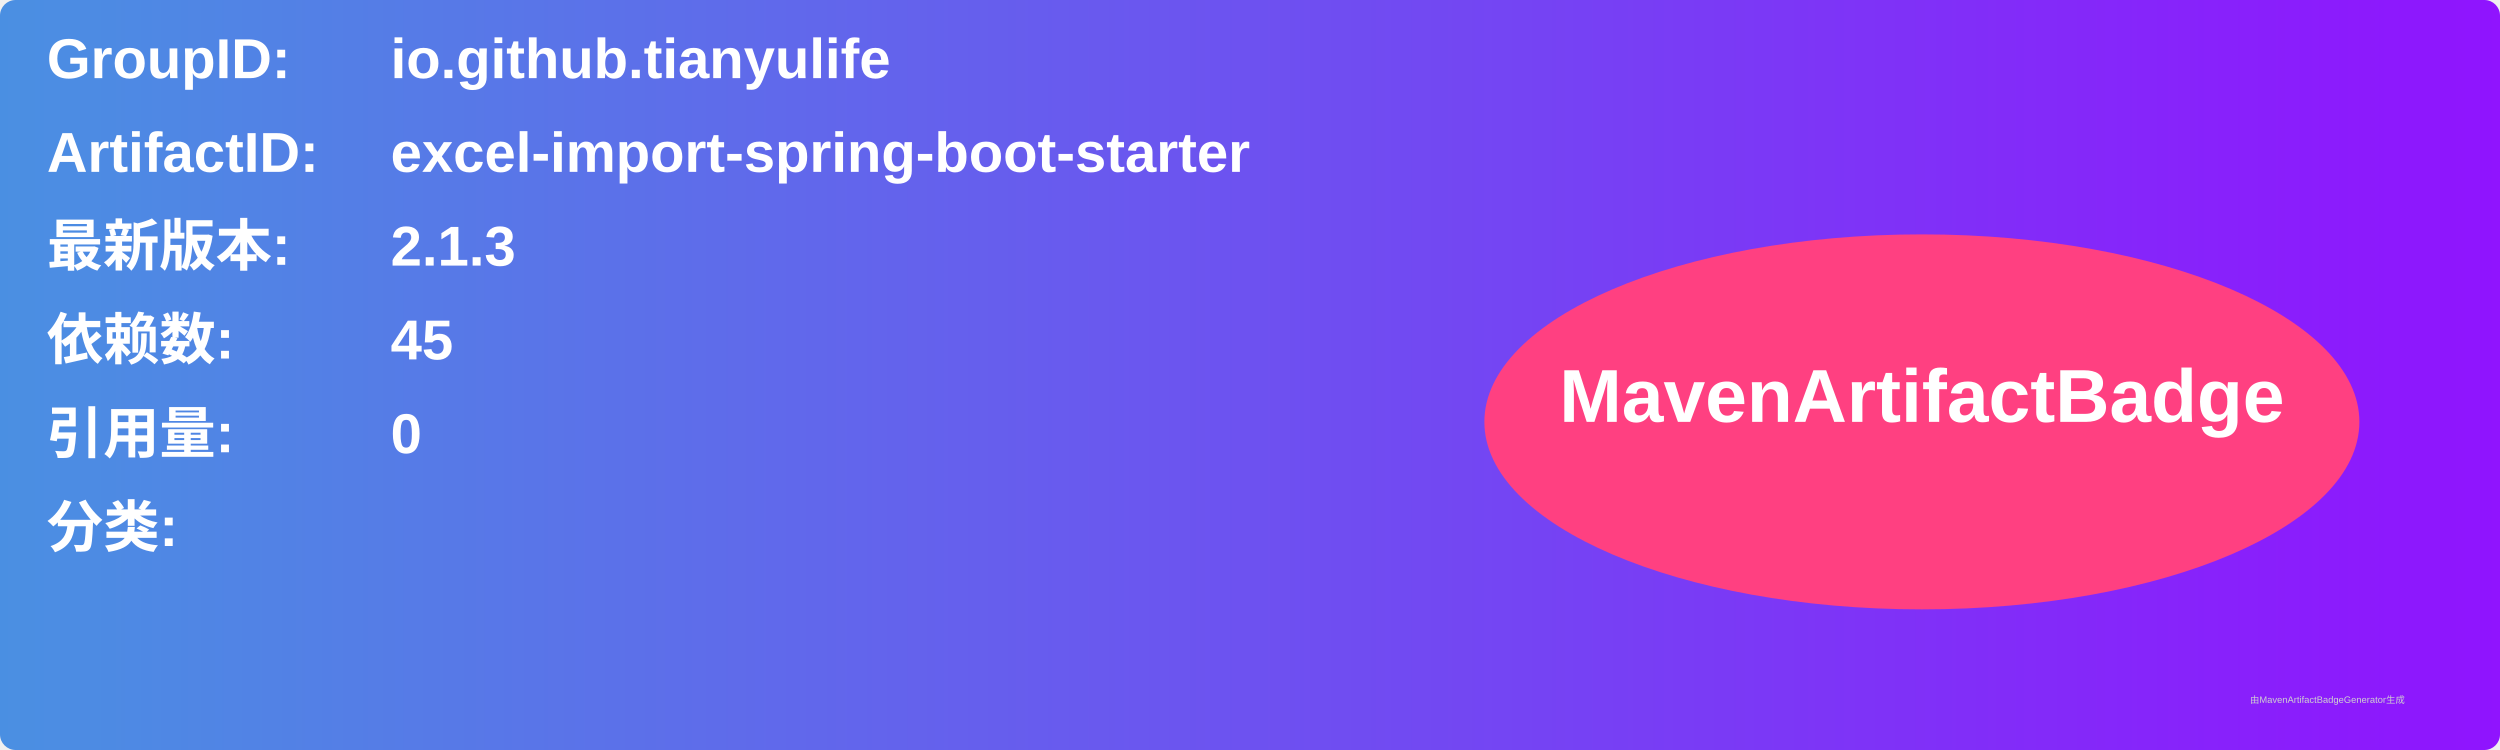
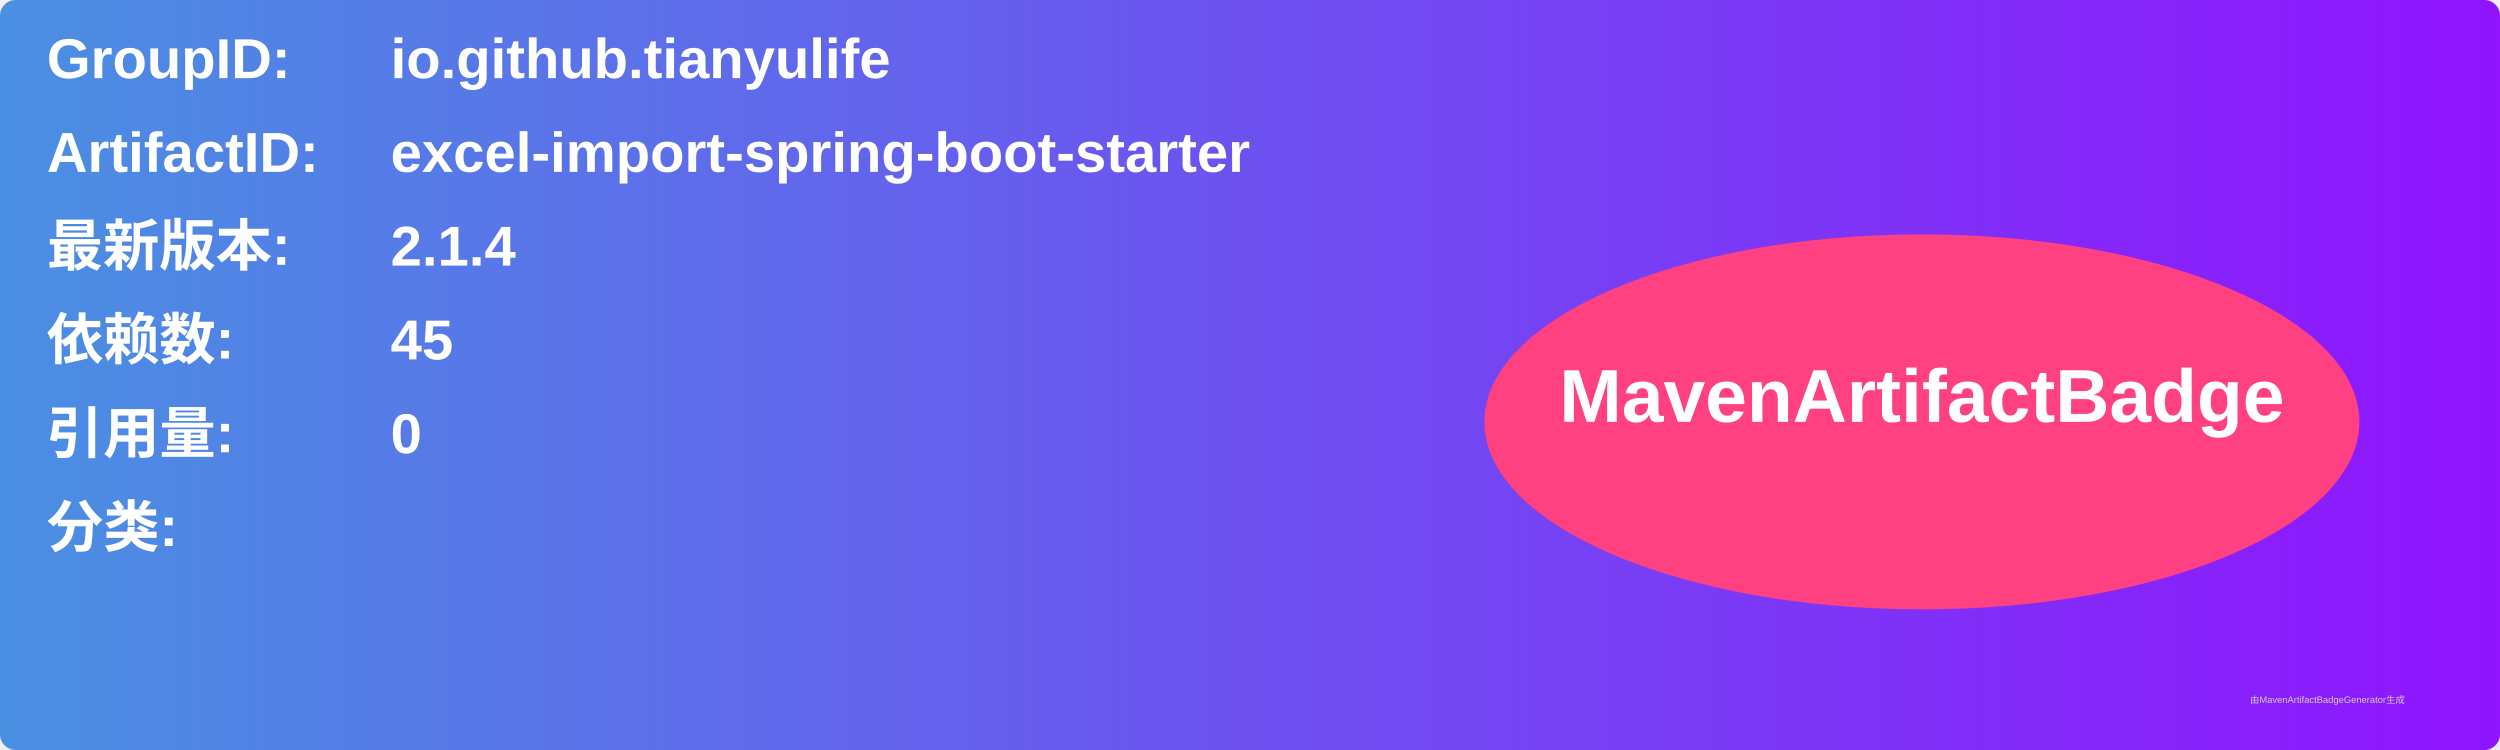
<svg xmlns="http://www.w3.org/2000/svg" width="800" height="240" viewBox="0 0 800 240">
  <linearGradient id="grad" x1="0%" y1="0%" x2="100%" y2="0%">
    <stop offset="0%" stop-color="#4a90e2" />
    <stop offset="100%" stop-color="#9013fe" />
  </linearGradient>
  <rect width="100%" height="100%" rx="5" ry="5" fill="url(#grad)" />
  <g transform="translate(15, 15)">
    <text x="0" y="10" font-family="Arial" font-size="18" fill="white" font-weight="bold" width="260">GroupID:</text>
    <text x="110" y="10" font-family="Arial" font-size="18" fill="white" font-weight="bold" width="460">io.github.tianyulife</text>
    <text x="0" y="40" font-family="Arial" font-size="18" fill="white" font-weight="bold" width="260">ArtifactID:</text>
    <text x="110" y="40" font-family="Arial" font-size="18" fill="white" font-weight="bold" width="460">excel-import-spring-boot-starter</text>
    <text x="0" y="70" font-family="Arial" font-size="18" fill="white" font-weight="bold">最新版本:</text>
    <text x="110" y="70" font-family="Arial" font-size="18" fill="white" font-weight="bold">
-       <tspan font-weight="bold">2.1.3</tspan>
+       <tspan font-weight="bold">2.1.4</tspan>
    </text>
    <text x="0" y="100" font-family="Arial" font-size="18" fill="white" font-weight="bold">依赖数: </text>
    <text x="110" y="100" font-family="Arial" font-size="18" fill="white">
      <tspan font-weight="bold">45</tspan>
    </text>
    <text x="0" y="130" font-family="Arial" font-size="18" fill="white" font-weight="bold">引用量: </text>
    <text x="110" y="130" font-family="Arial" font-size="18" fill="white">
      <tspan font-weight="bold">0</tspan>
    </text>
    <text x="0" y="160" font-family="Arial" font-size="18" fill="white" font-weight="bold">分类:</text>
    <text x="10" y="190" font-family="Arial" font-size="10" fill="white">
      <tspan font-weight="bold" />
    </text>
    <ellipse cx="600" cy="120" rx="140" ry="60" fill="#ff4081" />
    <text x="600" y="120" text-anchor="middle" font-family="Arial" font-size="24" fill="white" font-weight="bold">MavenArtifactBadge</text>
  </g>
  <text x="720" y="225" font-family="Arial" font-size="3" fill="#d0d0d0">由MavenArtifactBadgeGenerator生成</text>
</svg>
